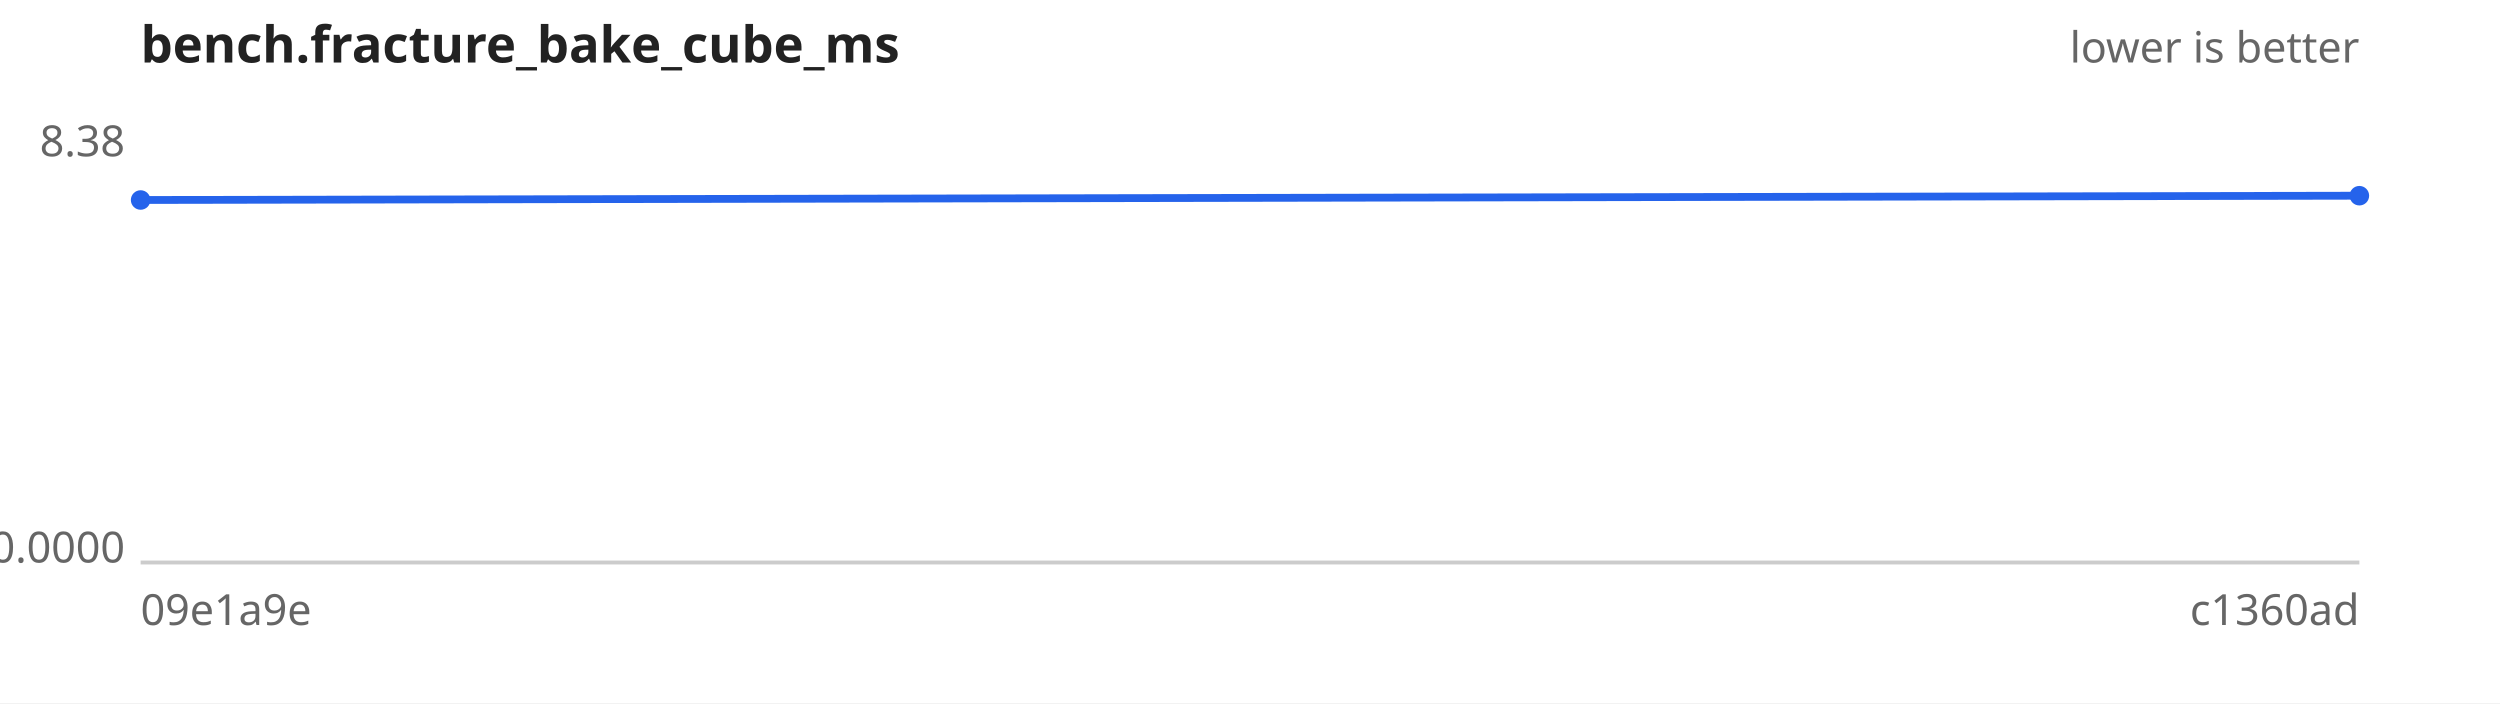
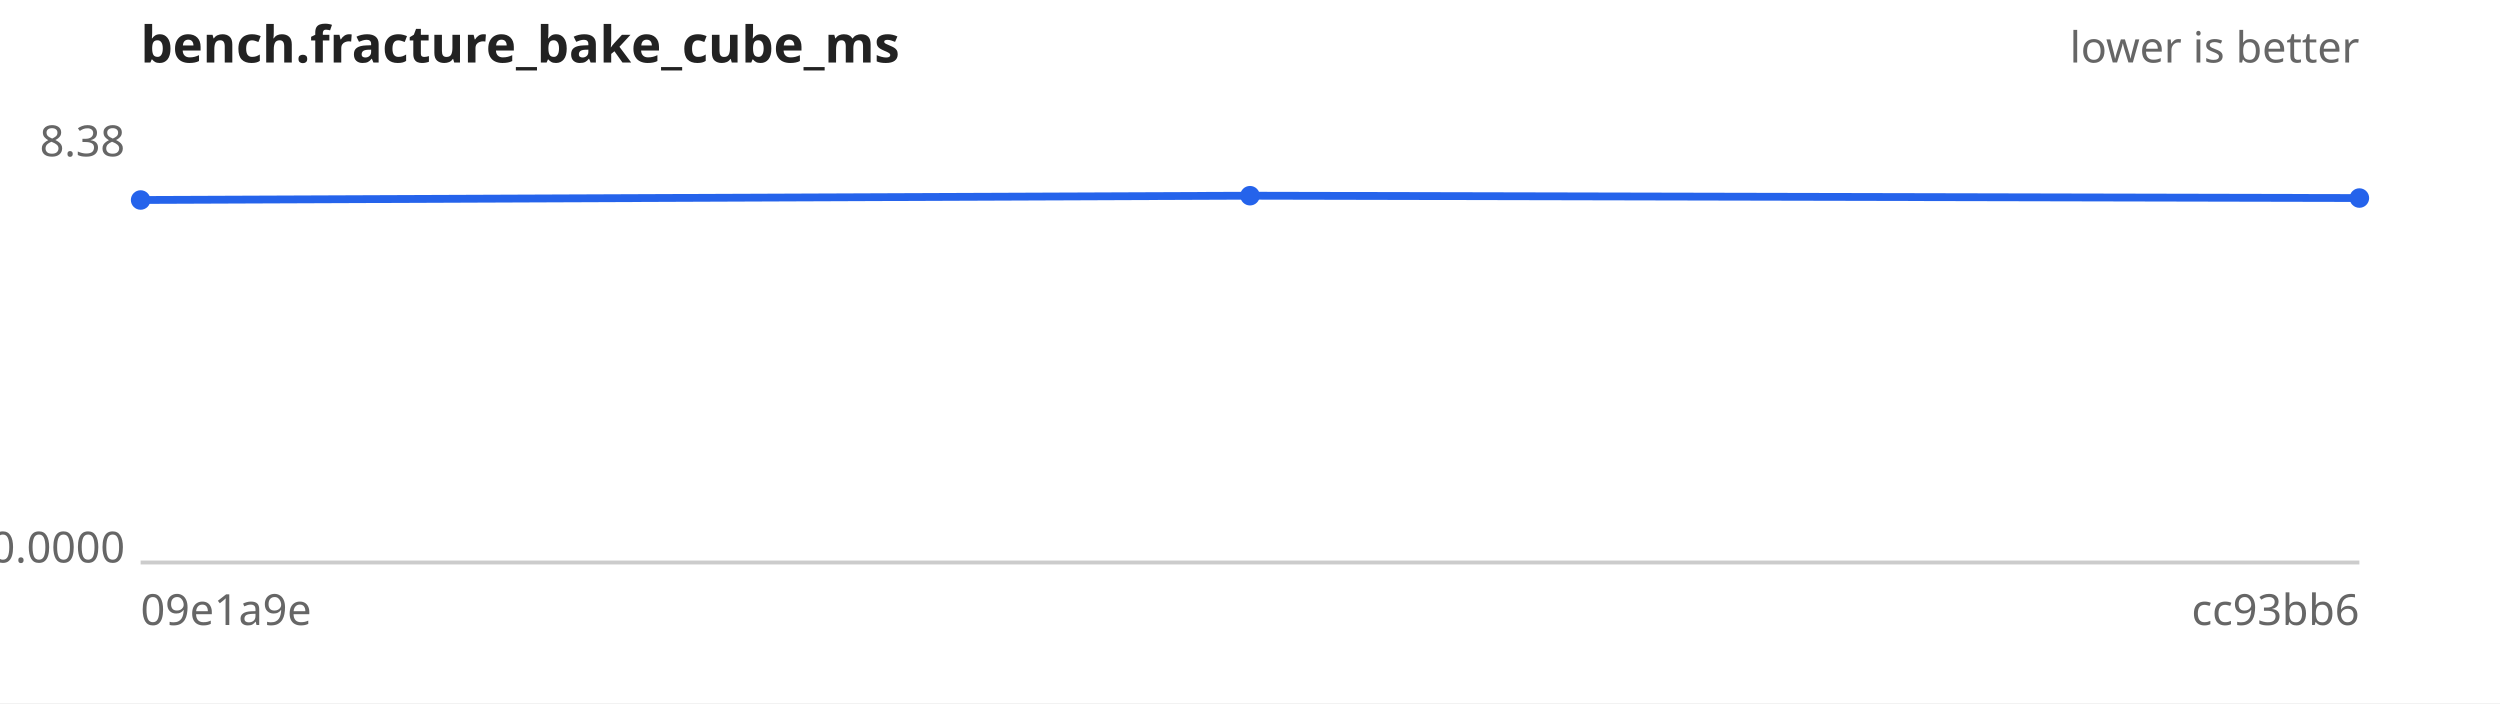
<svg xmlns="http://www.w3.org/2000/svg" width="640" height="180" viewBox="0 0 640 180" font-family="sans-serif" font-size="11">
  <rect width="640" height="180" fill="#ffffff" />
  <text x="36" y="16" font-size="13" font-weight="bold" fill="#222">bench.fracture_bake_cube_ms</text>
  <text x="604" y="16" text-anchor="end" fill="#666">lower is better</text>
  <line x1="36" y1="144" x2="604" y2="144" stroke="#ccc" />
  <text x="32" y="40.0" text-anchor="end" fill="#666">8.38</text>
  <text x="32" y="144.0" text-anchor="end" fill="#666">0.0000</text>
  <text x="36" y="160" fill="#666">09e1a9e</text>
-   <text x="604" y="160" text-anchor="end" fill="#666">c1360ad</text>
-   <path d="M36.0,51.2 L604.0,50.1" fill="none" stroke="#2563eb" stroke-width="2" />
+   <text x="604" y="160" text-anchor="end" fill="#666">cc93bb6</text>
+   <path d="M36.0,51.2 L320.0,50.1 L604.0,50.7" fill="none" stroke="#2563eb" stroke-width="2" />
  <g fill="#2563eb">
    <circle cx="36.0" cy="51.2" r="2.5" />
-     <circle cx="604.0" cy="50.1" r="2.5" />
+     <circle cx="320.0" cy="50.1" r="2.5" />
+     <circle cx="604.0" cy="50.7" r="2.5" />
  </g>
</svg>
